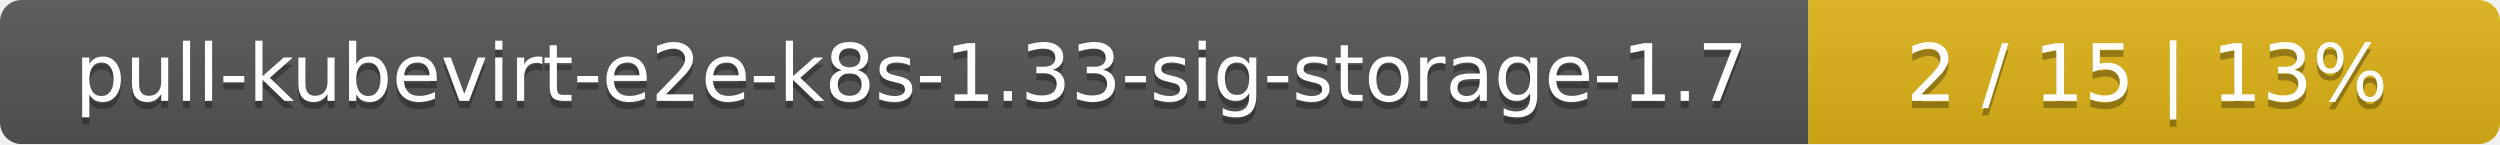
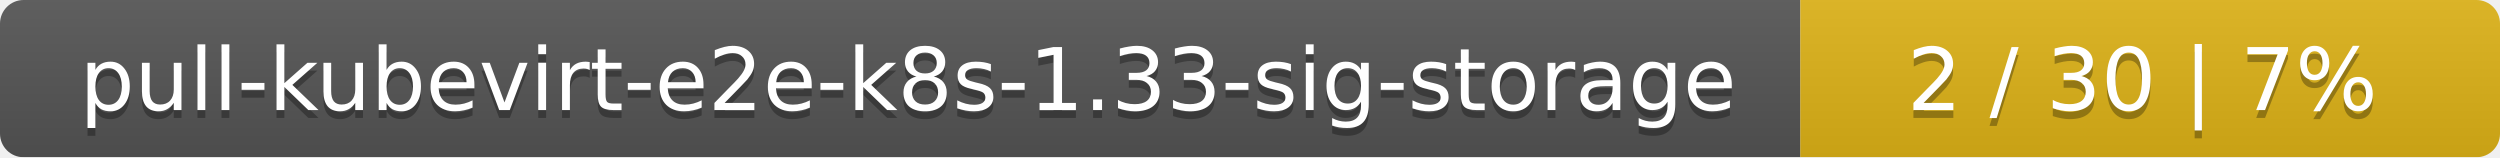
- <svg xmlns="http://www.w3.org/2000/svg" width="347" height="20">
+ <svg xmlns="http://www.w3.org/2000/svg" width="318" height="20">
  <linearGradient id="smooth" x2="0" y2="100%">
    <stop offset="0" stop-color="#bbb" stop-opacity=".1" />
    <stop offset="1" stop-opacity=".1" />
  </linearGradient>
  <mask id="round">
-     <rect width="347" height="20" rx="3" fill="#fff" />
+     <rect width="318" height="20" rx="3" fill="#fff" />
  </mask>
  <g mask="url(#round)">
-     <rect width="251" height="20" fill="#555" />
-     <rect x="251" width="96" height="20" fill="#dfb317" />
-     <rect width="347" height="20" fill="url(#smooth)" />
+     <rect width="229" height="20" fill="#555" />
+     <rect x="229" width="89" height="20" fill="#dfb317" />
+     <rect width="318" height="20" fill="url(#smooth)" />
  </g>
  <g fill="#fff" text-anchor="middle" font-family="DejaVu Sans,Verdana,Geneva,sans-serif" font-size="11">
-     <text x="126.5" y="15" fill="#010101" fill-opacity=".3">pull-kubevirt-e2e-k8s-1.33-sig-storage-1.7</text>
-     <text x="126.5" y="14">pull-kubevirt-e2e-k8s-1.33-sig-storage-1.7</text>
-     <text x="298" y="15" fill="#010101" fill-opacity=".3">2 / 15    |    13%</text>
-     <text x="298" y="14">2 / 15    |    13%</text>
+     <text x="115.5" y="15" fill="#010101" fill-opacity=".3">pull-kubevirt-e2e-k8s-1.33-sig-storage</text>
+     <text x="115.5" y="14">pull-kubevirt-e2e-k8s-1.33-sig-storage</text>
+     <text x="272.5" y="15" fill="#010101" fill-opacity=".3">2 / 30    |    7%</text>
+     <text x="272.5" y="14">2 / 30    |    7%</text>
  </g>
</svg>
